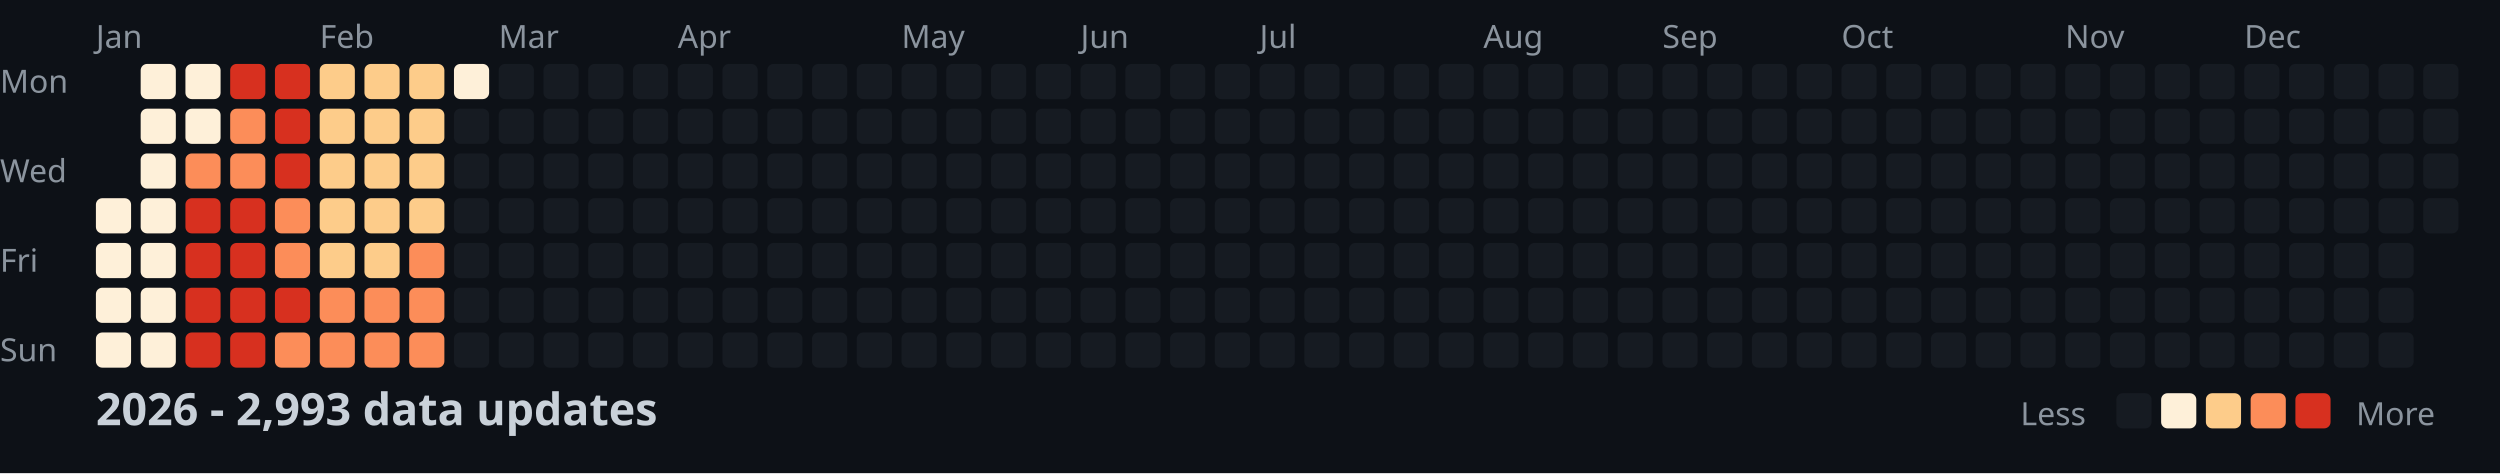
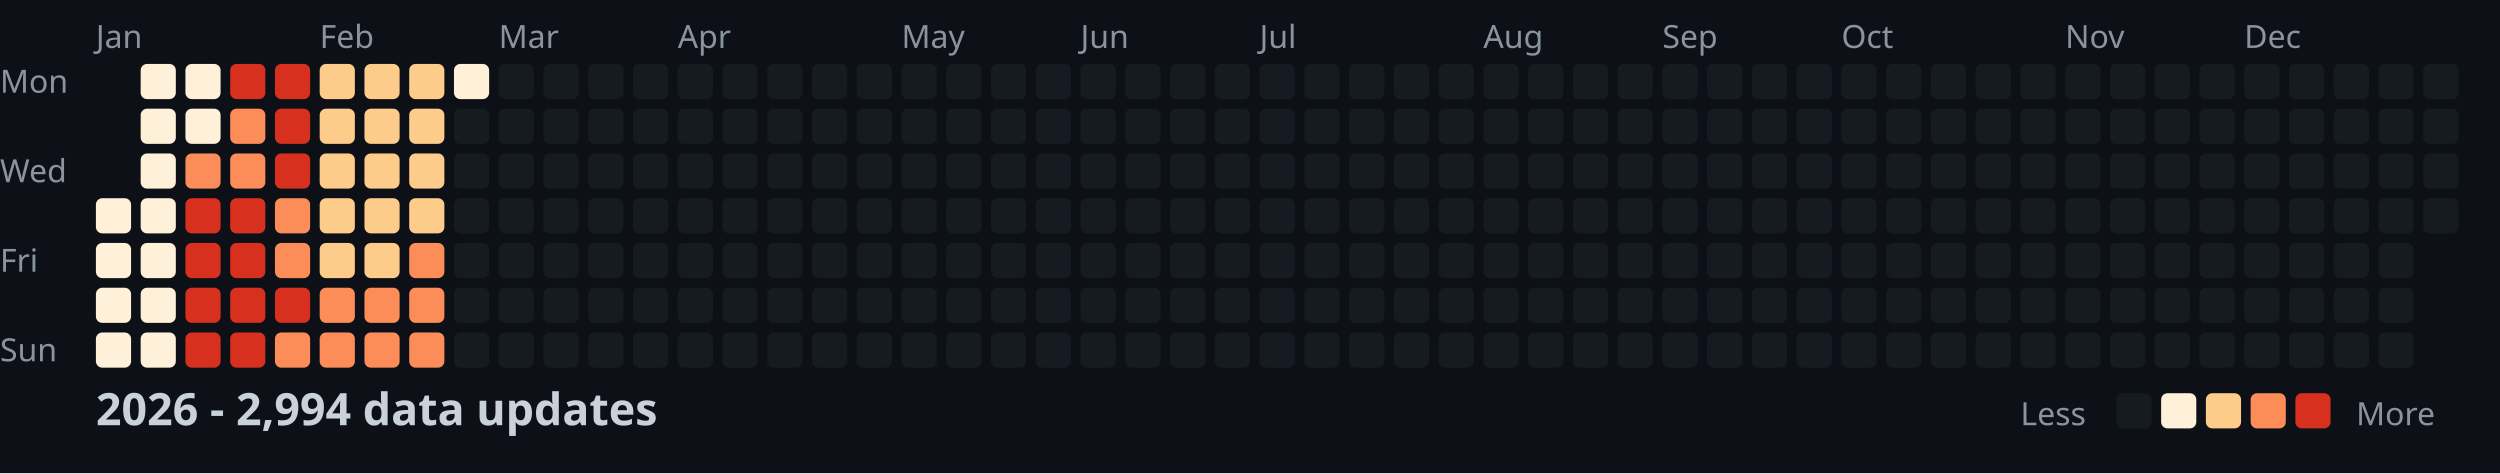
<svg xmlns="http://www.w3.org/2000/svg" width="782" height="148">
  <style>
    .month { font: 10px sans-serif; fill: #8b949e; }
    .day { font: 10px sans-serif; fill: #8b949e; }
    .title { font: bold 14px sans-serif; fill: #c9d1d9; }
    .legend { font: 10px sans-serif; fill: #8b949e; }
  </style>
  <rect width="100%" height="100%" fill="#0d1117" />
  <text x="0" y="29" class="day">Mon</text>
  <text x="0" y="57" class="day">Wed</text>
  <text x="0" y="85" class="day">Fri</text>
  <text x="0" y="113" class="day">Sun</text>
  <text x="30" y="15" class="month">Jan</text>
  <text x="100" y="15" class="month">Feb</text>
  <text x="156" y="15" class="month">Mar</text>
  <text x="212" y="15" class="month">Apr</text>
  <text x="282" y="15" class="month">May</text>
  <text x="338" y="15" class="month">Jun</text>
  <text x="394" y="15" class="month">Jul</text>
  <text x="464" y="15" class="month">Aug</text>
  <text x="520" y="15" class="month">Sep</text>
  <text x="576" y="15" class="month">Oct</text>
  <text x="646" y="15" class="month">Nov</text>
  <text x="702" y="15" class="month">Dec</text>
  <rect x="30" y="62" width="11" height="11" fill="#fef0d9" rx="2" />
  <rect x="30" y="76" width="11" height="11" fill="#fef0d9" rx="2" />
  <rect x="30" y="90" width="11" height="11" fill="#fef0d9" rx="2" />
  <rect x="30" y="104" width="11" height="11" fill="#fef0d9" rx="2" />
  <rect x="44" y="20" width="11" height="11" fill="#fef0d9" rx="2" />
  <rect x="44" y="34" width="11" height="11" fill="#fef0d9" rx="2" />
  <rect x="44" y="48" width="11" height="11" fill="#fef0d9" rx="2" />
  <rect x="44" y="62" width="11" height="11" fill="#fef0d9" rx="2" />
  <rect x="44" y="76" width="11" height="11" fill="#fef0d9" rx="2" />
  <rect x="44" y="90" width="11" height="11" fill="#fef0d9" rx="2" />
  <rect x="44" y="104" width="11" height="11" fill="#fef0d9" rx="2" />
  <rect x="58" y="20" width="11" height="11" fill="#fef0d9" rx="2" />
  <rect x="58" y="34" width="11" height="11" fill="#fef0d9" rx="2" />
  <rect x="58" y="48" width="11" height="11" fill="#fc8d59" rx="2" />
  <rect x="58" y="62" width="11" height="11" fill="#d7301f" rx="2" />
  <rect x="58" y="76" width="11" height="11" fill="#d7301f" rx="2" />
  <rect x="58" y="90" width="11" height="11" fill="#d7301f" rx="2" />
  <rect x="58" y="104" width="11" height="11" fill="#d7301f" rx="2" />
  <rect x="72" y="20" width="11" height="11" fill="#d7301f" rx="2" />
  <rect x="72" y="34" width="11" height="11" fill="#fc8d59" rx="2" />
  <rect x="72" y="48" width="11" height="11" fill="#fc8d59" rx="2" />
  <rect x="72" y="62" width="11" height="11" fill="#d7301f" rx="2" />
  <rect x="72" y="76" width="11" height="11" fill="#d7301f" rx="2" />
  <rect x="72" y="90" width="11" height="11" fill="#d7301f" rx="2" />
  <rect x="72" y="104" width="11" height="11" fill="#d7301f" rx="2" />
  <rect x="86" y="20" width="11" height="11" fill="#d7301f" rx="2" />
  <rect x="86" y="34" width="11" height="11" fill="#d7301f" rx="2" />
  <rect x="86" y="48" width="11" height="11" fill="#d7301f" rx="2" />
  <rect x="86" y="62" width="11" height="11" fill="#fc8d59" rx="2" />
  <rect x="86" y="76" width="11" height="11" fill="#fc8d59" rx="2" />
  <rect x="86" y="90" width="11" height="11" fill="#d7301f" rx="2" />
  <rect x="86" y="104" width="11" height="11" fill="#fc8d59" rx="2" />
  <rect x="100" y="20" width="11" height="11" fill="#fdcc8a" rx="2" />
  <rect x="100" y="34" width="11" height="11" fill="#fdcc8a" rx="2" />
  <rect x="100" y="48" width="11" height="11" fill="#fdcc8a" rx="2" />
  <rect x="100" y="62" width="11" height="11" fill="#fdcc8a" rx="2" />
  <rect x="100" y="76" width="11" height="11" fill="#fdcc8a" rx="2" />
  <rect x="100" y="90" width="11" height="11" fill="#fc8d59" rx="2" />
  <rect x="100" y="104" width="11" height="11" fill="#fc8d59" rx="2" />
  <rect x="114" y="20" width="11" height="11" fill="#fdcc8a" rx="2" />
  <rect x="114" y="34" width="11" height="11" fill="#fdcc8a" rx="2" />
  <rect x="114" y="48" width="11" height="11" fill="#fdcc8a" rx="2" />
  <rect x="114" y="62" width="11" height="11" fill="#fdcc8a" rx="2" />
  <rect x="114" y="76" width="11" height="11" fill="#fdcc8a" rx="2" />
  <rect x="114" y="90" width="11" height="11" fill="#fc8d59" rx="2" />
  <rect x="114" y="104" width="11" height="11" fill="#fc8d59" rx="2" />
  <rect x="128" y="20" width="11" height="11" fill="#fdcc8a" rx="2" />
  <rect x="128" y="34" width="11" height="11" fill="#fdcc8a" rx="2" />
  <rect x="128" y="48" width="11" height="11" fill="#fdcc8a" rx="2" />
  <rect x="128" y="62" width="11" height="11" fill="#fdcc8a" rx="2" />
  <rect x="128" y="76" width="11" height="11" fill="#fc8d59" rx="2" />
  <rect x="128" y="90" width="11" height="11" fill="#fc8d59" rx="2" />
  <rect x="128" y="104" width="11" height="11" fill="#fc8d59" rx="2" />
  <rect x="142" y="20" width="11" height="11" fill="#fef0d9" rx="2" />
  <rect x="142" y="34" width="11" height="11" fill="#161b22" rx="2" />
  <rect x="142" y="48" width="11" height="11" fill="#161b22" rx="2" />
  <rect x="142" y="62" width="11" height="11" fill="#161b22" rx="2" />
  <rect x="142" y="76" width="11" height="11" fill="#161b22" rx="2" />
  <rect x="142" y="90" width="11" height="11" fill="#161b22" rx="2" />
  <rect x="142" y="104" width="11" height="11" fill="#161b22" rx="2" />
  <rect x="156" y="20" width="11" height="11" fill="#161b22" rx="2" />
  <rect x="156" y="34" width="11" height="11" fill="#161b22" rx="2" />
  <rect x="156" y="48" width="11" height="11" fill="#161b22" rx="2" />
  <rect x="156" y="62" width="11" height="11" fill="#161b22" rx="2" />
  <rect x="156" y="76" width="11" height="11" fill="#161b22" rx="2" />
  <rect x="156" y="90" width="11" height="11" fill="#161b22" rx="2" />
  <rect x="156" y="104" width="11" height="11" fill="#161b22" rx="2" />
  <rect x="170" y="20" width="11" height="11" fill="#161b22" rx="2" />
  <rect x="170" y="34" width="11" height="11" fill="#161b22" rx="2" />
  <rect x="170" y="48" width="11" height="11" fill="#161b22" rx="2" />
  <rect x="170" y="62" width="11" height="11" fill="#161b22" rx="2" />
  <rect x="170" y="76" width="11" height="11" fill="#161b22" rx="2" />
  <rect x="170" y="90" width="11" height="11" fill="#161b22" rx="2" />
  <rect x="170" y="104" width="11" height="11" fill="#161b22" rx="2" />
  <rect x="184" y="20" width="11" height="11" fill="#161b22" rx="2" />
  <rect x="184" y="34" width="11" height="11" fill="#161b22" rx="2" />
  <rect x="184" y="48" width="11" height="11" fill="#161b22" rx="2" />
  <rect x="184" y="62" width="11" height="11" fill="#161b22" rx="2" />
  <rect x="184" y="76" width="11" height="11" fill="#161b22" rx="2" />
  <rect x="184" y="90" width="11" height="11" fill="#161b22" rx="2" />
  <rect x="184" y="104" width="11" height="11" fill="#161b22" rx="2" />
  <rect x="198" y="20" width="11" height="11" fill="#161b22" rx="2" />
  <rect x="198" y="34" width="11" height="11" fill="#161b22" rx="2" />
  <rect x="198" y="48" width="11" height="11" fill="#161b22" rx="2" />
  <rect x="198" y="62" width="11" height="11" fill="#161b22" rx="2" />
  <rect x="198" y="76" width="11" height="11" fill="#161b22" rx="2" />
  <rect x="198" y="90" width="11" height="11" fill="#161b22" rx="2" />
  <rect x="198" y="104" width="11" height="11" fill="#161b22" rx="2" />
  <rect x="212" y="20" width="11" height="11" fill="#161b22" rx="2" />
  <rect x="212" y="34" width="11" height="11" fill="#161b22" rx="2" />
  <rect x="212" y="48" width="11" height="11" fill="#161b22" rx="2" />
  <rect x="212" y="62" width="11" height="11" fill="#161b22" rx="2" />
  <rect x="212" y="76" width="11" height="11" fill="#161b22" rx="2" />
  <rect x="212" y="90" width="11" height="11" fill="#161b22" rx="2" />
  <rect x="212" y="104" width="11" height="11" fill="#161b22" rx="2" />
  <rect x="226" y="20" width="11" height="11" fill="#161b22" rx="2" />
  <rect x="226" y="34" width="11" height="11" fill="#161b22" rx="2" />
  <rect x="226" y="48" width="11" height="11" fill="#161b22" rx="2" />
  <rect x="226" y="62" width="11" height="11" fill="#161b22" rx="2" />
  <rect x="226" y="76" width="11" height="11" fill="#161b22" rx="2" />
  <rect x="226" y="90" width="11" height="11" fill="#161b22" rx="2" />
  <rect x="226" y="104" width="11" height="11" fill="#161b22" rx="2" />
  <rect x="240" y="20" width="11" height="11" fill="#161b22" rx="2" />
  <rect x="240" y="34" width="11" height="11" fill="#161b22" rx="2" />
  <rect x="240" y="48" width="11" height="11" fill="#161b22" rx="2" />
  <rect x="240" y="62" width="11" height="11" fill="#161b22" rx="2" />
  <rect x="240" y="76" width="11" height="11" fill="#161b22" rx="2" />
  <rect x="240" y="90" width="11" height="11" fill="#161b22" rx="2" />
  <rect x="240" y="104" width="11" height="11" fill="#161b22" rx="2" />
  <rect x="254" y="20" width="11" height="11" fill="#161b22" rx="2" />
  <rect x="254" y="34" width="11" height="11" fill="#161b22" rx="2" />
  <rect x="254" y="48" width="11" height="11" fill="#161b22" rx="2" />
  <rect x="254" y="62" width="11" height="11" fill="#161b22" rx="2" />
  <rect x="254" y="76" width="11" height="11" fill="#161b22" rx="2" />
  <rect x="254" y="90" width="11" height="11" fill="#161b22" rx="2" />
  <rect x="254" y="104" width="11" height="11" fill="#161b22" rx="2" />
  <rect x="268" y="20" width="11" height="11" fill="#161b22" rx="2" />
  <rect x="268" y="34" width="11" height="11" fill="#161b22" rx="2" />
  <rect x="268" y="48" width="11" height="11" fill="#161b22" rx="2" />
  <rect x="268" y="62" width="11" height="11" fill="#161b22" rx="2" />
  <rect x="268" y="76" width="11" height="11" fill="#161b22" rx="2" />
  <rect x="268" y="90" width="11" height="11" fill="#161b22" rx="2" />
  <rect x="268" y="104" width="11" height="11" fill="#161b22" rx="2" />
  <rect x="282" y="20" width="11" height="11" fill="#161b22" rx="2" />
  <rect x="282" y="34" width="11" height="11" fill="#161b22" rx="2" />
  <rect x="282" y="48" width="11" height="11" fill="#161b22" rx="2" />
  <rect x="282" y="62" width="11" height="11" fill="#161b22" rx="2" />
  <rect x="282" y="76" width="11" height="11" fill="#161b22" rx="2" />
  <rect x="282" y="90" width="11" height="11" fill="#161b22" rx="2" />
  <rect x="282" y="104" width="11" height="11" fill="#161b22" rx="2" />
  <rect x="296" y="20" width="11" height="11" fill="#161b22" rx="2" />
  <rect x="296" y="34" width="11" height="11" fill="#161b22" rx="2" />
  <rect x="296" y="48" width="11" height="11" fill="#161b22" rx="2" />
  <rect x="296" y="62" width="11" height="11" fill="#161b22" rx="2" />
  <rect x="296" y="76" width="11" height="11" fill="#161b22" rx="2" />
  <rect x="296" y="90" width="11" height="11" fill="#161b22" rx="2" />
  <rect x="296" y="104" width="11" height="11" fill="#161b22" rx="2" />
  <rect x="310" y="20" width="11" height="11" fill="#161b22" rx="2" />
  <rect x="310" y="34" width="11" height="11" fill="#161b22" rx="2" />
  <rect x="310" y="48" width="11" height="11" fill="#161b22" rx="2" />
  <rect x="310" y="62" width="11" height="11" fill="#161b22" rx="2" />
  <rect x="310" y="76" width="11" height="11" fill="#161b22" rx="2" />
  <rect x="310" y="90" width="11" height="11" fill="#161b22" rx="2" />
  <rect x="310" y="104" width="11" height="11" fill="#161b22" rx="2" />
  <rect x="324" y="20" width="11" height="11" fill="#161b22" rx="2" />
  <rect x="324" y="34" width="11" height="11" fill="#161b22" rx="2" />
  <rect x="324" y="48" width="11" height="11" fill="#161b22" rx="2" />
  <rect x="324" y="62" width="11" height="11" fill="#161b22" rx="2" />
  <rect x="324" y="76" width="11" height="11" fill="#161b22" rx="2" />
  <rect x="324" y="90" width="11" height="11" fill="#161b22" rx="2" />
  <rect x="324" y="104" width="11" height="11" fill="#161b22" rx="2" />
  <rect x="338" y="20" width="11" height="11" fill="#161b22" rx="2" />
  <rect x="338" y="34" width="11" height="11" fill="#161b22" rx="2" />
  <rect x="338" y="48" width="11" height="11" fill="#161b22" rx="2" />
  <rect x="338" y="62" width="11" height="11" fill="#161b22" rx="2" />
  <rect x="338" y="76" width="11" height="11" fill="#161b22" rx="2" />
  <rect x="338" y="90" width="11" height="11" fill="#161b22" rx="2" />
  <rect x="338" y="104" width="11" height="11" fill="#161b22" rx="2" />
  <rect x="352" y="20" width="11" height="11" fill="#161b22" rx="2" />
  <rect x="352" y="34" width="11" height="11" fill="#161b22" rx="2" />
  <rect x="352" y="48" width="11" height="11" fill="#161b22" rx="2" />
  <rect x="352" y="62" width="11" height="11" fill="#161b22" rx="2" />
  <rect x="352" y="76" width="11" height="11" fill="#161b22" rx="2" />
  <rect x="352" y="90" width="11" height="11" fill="#161b22" rx="2" />
  <rect x="352" y="104" width="11" height="11" fill="#161b22" rx="2" />
  <rect x="366" y="20" width="11" height="11" fill="#161b22" rx="2" />
  <rect x="366" y="34" width="11" height="11" fill="#161b22" rx="2" />
  <rect x="366" y="48" width="11" height="11" fill="#161b22" rx="2" />
  <rect x="366" y="62" width="11" height="11" fill="#161b22" rx="2" />
  <rect x="366" y="76" width="11" height="11" fill="#161b22" rx="2" />
  <rect x="366" y="90" width="11" height="11" fill="#161b22" rx="2" />
  <rect x="366" y="104" width="11" height="11" fill="#161b22" rx="2" />
  <rect x="380" y="20" width="11" height="11" fill="#161b22" rx="2" />
  <rect x="380" y="34" width="11" height="11" fill="#161b22" rx="2" />
  <rect x="380" y="48" width="11" height="11" fill="#161b22" rx="2" />
  <rect x="380" y="62" width="11" height="11" fill="#161b22" rx="2" />
  <rect x="380" y="76" width="11" height="11" fill="#161b22" rx="2" />
  <rect x="380" y="90" width="11" height="11" fill="#161b22" rx="2" />
  <rect x="380" y="104" width="11" height="11" fill="#161b22" rx="2" />
  <rect x="394" y="20" width="11" height="11" fill="#161b22" rx="2" />
  <rect x="394" y="34" width="11" height="11" fill="#161b22" rx="2" />
  <rect x="394" y="48" width="11" height="11" fill="#161b22" rx="2" />
  <rect x="394" y="62" width="11" height="11" fill="#161b22" rx="2" />
  <rect x="394" y="76" width="11" height="11" fill="#161b22" rx="2" />
  <rect x="394" y="90" width="11" height="11" fill="#161b22" rx="2" />
  <rect x="394" y="104" width="11" height="11" fill="#161b22" rx="2" />
  <rect x="408" y="20" width="11" height="11" fill="#161b22" rx="2" />
  <rect x="408" y="34" width="11" height="11" fill="#161b22" rx="2" />
  <rect x="408" y="48" width="11" height="11" fill="#161b22" rx="2" />
  <rect x="408" y="62" width="11" height="11" fill="#161b22" rx="2" />
  <rect x="408" y="76" width="11" height="11" fill="#161b22" rx="2" />
  <rect x="408" y="90" width="11" height="11" fill="#161b22" rx="2" />
  <rect x="408" y="104" width="11" height="11" fill="#161b22" rx="2" />
  <rect x="422" y="20" width="11" height="11" fill="#161b22" rx="2" />
  <rect x="422" y="34" width="11" height="11" fill="#161b22" rx="2" />
  <rect x="422" y="48" width="11" height="11" fill="#161b22" rx="2" />
  <rect x="422" y="62" width="11" height="11" fill="#161b22" rx="2" />
  <rect x="422" y="76" width="11" height="11" fill="#161b22" rx="2" />
  <rect x="422" y="90" width="11" height="11" fill="#161b22" rx="2" />
  <rect x="422" y="104" width="11" height="11" fill="#161b22" rx="2" />
  <rect x="436" y="20" width="11" height="11" fill="#161b22" rx="2" />
  <rect x="436" y="34" width="11" height="11" fill="#161b22" rx="2" />
  <rect x="436" y="48" width="11" height="11" fill="#161b22" rx="2" />
  <rect x="436" y="62" width="11" height="11" fill="#161b22" rx="2" />
  <rect x="436" y="76" width="11" height="11" fill="#161b22" rx="2" />
  <rect x="436" y="90" width="11" height="11" fill="#161b22" rx="2" />
  <rect x="436" y="104" width="11" height="11" fill="#161b22" rx="2" />
  <rect x="450" y="20" width="11" height="11" fill="#161b22" rx="2" />
  <rect x="450" y="34" width="11" height="11" fill="#161b22" rx="2" />
  <rect x="450" y="48" width="11" height="11" fill="#161b22" rx="2" />
  <rect x="450" y="62" width="11" height="11" fill="#161b22" rx="2" />
  <rect x="450" y="76" width="11" height="11" fill="#161b22" rx="2" />
  <rect x="450" y="90" width="11" height="11" fill="#161b22" rx="2" />
  <rect x="450" y="104" width="11" height="11" fill="#161b22" rx="2" />
  <rect x="464" y="20" width="11" height="11" fill="#161b22" rx="2" />
  <rect x="464" y="34" width="11" height="11" fill="#161b22" rx="2" />
  <rect x="464" y="48" width="11" height="11" fill="#161b22" rx="2" />
  <rect x="464" y="62" width="11" height="11" fill="#161b22" rx="2" />
  <rect x="464" y="76" width="11" height="11" fill="#161b22" rx="2" />
  <rect x="464" y="90" width="11" height="11" fill="#161b22" rx="2" />
  <rect x="464" y="104" width="11" height="11" fill="#161b22" rx="2" />
  <rect x="478" y="20" width="11" height="11" fill="#161b22" rx="2" />
  <rect x="478" y="34" width="11" height="11" fill="#161b22" rx="2" />
  <rect x="478" y="48" width="11" height="11" fill="#161b22" rx="2" />
  <rect x="478" y="62" width="11" height="11" fill="#161b22" rx="2" />
  <rect x="478" y="76" width="11" height="11" fill="#161b22" rx="2" />
  <rect x="478" y="90" width="11" height="11" fill="#161b22" rx="2" />
  <rect x="478" y="104" width="11" height="11" fill="#161b22" rx="2" />
  <rect x="492" y="20" width="11" height="11" fill="#161b22" rx="2" />
  <rect x="492" y="34" width="11" height="11" fill="#161b22" rx="2" />
  <rect x="492" y="48" width="11" height="11" fill="#161b22" rx="2" />
  <rect x="492" y="62" width="11" height="11" fill="#161b22" rx="2" />
  <rect x="492" y="76" width="11" height="11" fill="#161b22" rx="2" />
  <rect x="492" y="90" width="11" height="11" fill="#161b22" rx="2" />
  <rect x="492" y="104" width="11" height="11" fill="#161b22" rx="2" />
  <rect x="506" y="20" width="11" height="11" fill="#161b22" rx="2" />
  <rect x="506" y="34" width="11" height="11" fill="#161b22" rx="2" />
  <rect x="506" y="48" width="11" height="11" fill="#161b22" rx="2" />
  <rect x="506" y="62" width="11" height="11" fill="#161b22" rx="2" />
  <rect x="506" y="76" width="11" height="11" fill="#161b22" rx="2" />
  <rect x="506" y="90" width="11" height="11" fill="#161b22" rx="2" />
  <rect x="506" y="104" width="11" height="11" fill="#161b22" rx="2" />
  <rect x="520" y="20" width="11" height="11" fill="#161b22" rx="2" />
  <rect x="520" y="34" width="11" height="11" fill="#161b22" rx="2" />
  <rect x="520" y="48" width="11" height="11" fill="#161b22" rx="2" />
  <rect x="520" y="62" width="11" height="11" fill="#161b22" rx="2" />
  <rect x="520" y="76" width="11" height="11" fill="#161b22" rx="2" />
  <rect x="520" y="90" width="11" height="11" fill="#161b22" rx="2" />
  <rect x="520" y="104" width="11" height="11" fill="#161b22" rx="2" />
  <rect x="534" y="20" width="11" height="11" fill="#161b22" rx="2" />
  <rect x="534" y="34" width="11" height="11" fill="#161b22" rx="2" />
  <rect x="534" y="48" width="11" height="11" fill="#161b22" rx="2" />
  <rect x="534" y="62" width="11" height="11" fill="#161b22" rx="2" />
  <rect x="534" y="76" width="11" height="11" fill="#161b22" rx="2" />
  <rect x="534" y="90" width="11" height="11" fill="#161b22" rx="2" />
  <rect x="534" y="104" width="11" height="11" fill="#161b22" rx="2" />
  <rect x="548" y="20" width="11" height="11" fill="#161b22" rx="2" />
  <rect x="548" y="34" width="11" height="11" fill="#161b22" rx="2" />
  <rect x="548" y="48" width="11" height="11" fill="#161b22" rx="2" />
  <rect x="548" y="62" width="11" height="11" fill="#161b22" rx="2" />
  <rect x="548" y="76" width="11" height="11" fill="#161b22" rx="2" />
  <rect x="548" y="90" width="11" height="11" fill="#161b22" rx="2" />
  <rect x="548" y="104" width="11" height="11" fill="#161b22" rx="2" />
  <rect x="562" y="20" width="11" height="11" fill="#161b22" rx="2" />
  <rect x="562" y="34" width="11" height="11" fill="#161b22" rx="2" />
  <rect x="562" y="48" width="11" height="11" fill="#161b22" rx="2" />
  <rect x="562" y="62" width="11" height="11" fill="#161b22" rx="2" />
  <rect x="562" y="76" width="11" height="11" fill="#161b22" rx="2" />
  <rect x="562" y="90" width="11" height="11" fill="#161b22" rx="2" />
  <rect x="562" y="104" width="11" height="11" fill="#161b22" rx="2" />
  <rect x="576" y="20" width="11" height="11" fill="#161b22" rx="2" />
  <rect x="576" y="34" width="11" height="11" fill="#161b22" rx="2" />
  <rect x="576" y="48" width="11" height="11" fill="#161b22" rx="2" />
  <rect x="576" y="62" width="11" height="11" fill="#161b22" rx="2" />
  <rect x="576" y="76" width="11" height="11" fill="#161b22" rx="2" />
  <rect x="576" y="90" width="11" height="11" fill="#161b22" rx="2" />
  <rect x="576" y="104" width="11" height="11" fill="#161b22" rx="2" />
  <rect x="590" y="20" width="11" height="11" fill="#161b22" rx="2" />
  <rect x="590" y="34" width="11" height="11" fill="#161b22" rx="2" />
  <rect x="590" y="48" width="11" height="11" fill="#161b22" rx="2" />
  <rect x="590" y="62" width="11" height="11" fill="#161b22" rx="2" />
  <rect x="590" y="76" width="11" height="11" fill="#161b22" rx="2" />
  <rect x="590" y="90" width="11" height="11" fill="#161b22" rx="2" />
  <rect x="590" y="104" width="11" height="11" fill="#161b22" rx="2" />
  <rect x="604" y="20" width="11" height="11" fill="#161b22" rx="2" />
  <rect x="604" y="34" width="11" height="11" fill="#161b22" rx="2" />
  <rect x="604" y="48" width="11" height="11" fill="#161b22" rx="2" />
  <rect x="604" y="62" width="11" height="11" fill="#161b22" rx="2" />
  <rect x="604" y="76" width="11" height="11" fill="#161b22" rx="2" />
  <rect x="604" y="90" width="11" height="11" fill="#161b22" rx="2" />
  <rect x="604" y="104" width="11" height="11" fill="#161b22" rx="2" />
  <rect x="618" y="20" width="11" height="11" fill="#161b22" rx="2" />
  <rect x="618" y="34" width="11" height="11" fill="#161b22" rx="2" />
  <rect x="618" y="48" width="11" height="11" fill="#161b22" rx="2" />
  <rect x="618" y="62" width="11" height="11" fill="#161b22" rx="2" />
  <rect x="618" y="76" width="11" height="11" fill="#161b22" rx="2" />
  <rect x="618" y="90" width="11" height="11" fill="#161b22" rx="2" />
  <rect x="618" y="104" width="11" height="11" fill="#161b22" rx="2" />
  <rect x="632" y="20" width="11" height="11" fill="#161b22" rx="2" />
  <rect x="632" y="34" width="11" height="11" fill="#161b22" rx="2" />
  <rect x="632" y="48" width="11" height="11" fill="#161b22" rx="2" />
  <rect x="632" y="62" width="11" height="11" fill="#161b22" rx="2" />
  <rect x="632" y="76" width="11" height="11" fill="#161b22" rx="2" />
  <rect x="632" y="90" width="11" height="11" fill="#161b22" rx="2" />
  <rect x="632" y="104" width="11" height="11" fill="#161b22" rx="2" />
  <rect x="646" y="20" width="11" height="11" fill="#161b22" rx="2" />
  <rect x="646" y="34" width="11" height="11" fill="#161b22" rx="2" />
  <rect x="646" y="48" width="11" height="11" fill="#161b22" rx="2" />
  <rect x="646" y="62" width="11" height="11" fill="#161b22" rx="2" />
  <rect x="646" y="76" width="11" height="11" fill="#161b22" rx="2" />
  <rect x="646" y="90" width="11" height="11" fill="#161b22" rx="2" />
  <rect x="646" y="104" width="11" height="11" fill="#161b22" rx="2" />
  <rect x="660" y="20" width="11" height="11" fill="#161b22" rx="2" />
  <rect x="660" y="34" width="11" height="11" fill="#161b22" rx="2" />
  <rect x="660" y="48" width="11" height="11" fill="#161b22" rx="2" />
  <rect x="660" y="62" width="11" height="11" fill="#161b22" rx="2" />
  <rect x="660" y="76" width="11" height="11" fill="#161b22" rx="2" />
  <rect x="660" y="90" width="11" height="11" fill="#161b22" rx="2" />
  <rect x="660" y="104" width="11" height="11" fill="#161b22" rx="2" />
  <rect x="674" y="20" width="11" height="11" fill="#161b22" rx="2" />
  <rect x="674" y="34" width="11" height="11" fill="#161b22" rx="2" />
  <rect x="674" y="48" width="11" height="11" fill="#161b22" rx="2" />
  <rect x="674" y="62" width="11" height="11" fill="#161b22" rx="2" />
  <rect x="674" y="76" width="11" height="11" fill="#161b22" rx="2" />
  <rect x="674" y="90" width="11" height="11" fill="#161b22" rx="2" />
  <rect x="674" y="104" width="11" height="11" fill="#161b22" rx="2" />
  <rect x="688" y="20" width="11" height="11" fill="#161b22" rx="2" />
  <rect x="688" y="34" width="11" height="11" fill="#161b22" rx="2" />
  <rect x="688" y="48" width="11" height="11" fill="#161b22" rx="2" />
  <rect x="688" y="62" width="11" height="11" fill="#161b22" rx="2" />
  <rect x="688" y="76" width="11" height="11" fill="#161b22" rx="2" />
  <rect x="688" y="90" width="11" height="11" fill="#161b22" rx="2" />
  <rect x="688" y="104" width="11" height="11" fill="#161b22" rx="2" />
  <rect x="702" y="20" width="11" height="11" fill="#161b22" rx="2" />
  <rect x="702" y="34" width="11" height="11" fill="#161b22" rx="2" />
  <rect x="702" y="48" width="11" height="11" fill="#161b22" rx="2" />
  <rect x="702" y="62" width="11" height="11" fill="#161b22" rx="2" />
  <rect x="702" y="76" width="11" height="11" fill="#161b22" rx="2" />
  <rect x="702" y="90" width="11" height="11" fill="#161b22" rx="2" />
  <rect x="702" y="104" width="11" height="11" fill="#161b22" rx="2" />
  <rect x="716" y="20" width="11" height="11" fill="#161b22" rx="2" />
  <rect x="716" y="34" width="11" height="11" fill="#161b22" rx="2" />
  <rect x="716" y="48" width="11" height="11" fill="#161b22" rx="2" />
  <rect x="716" y="62" width="11" height="11" fill="#161b22" rx="2" />
  <rect x="716" y="76" width="11" height="11" fill="#161b22" rx="2" />
  <rect x="716" y="90" width="11" height="11" fill="#161b22" rx="2" />
  <rect x="716" y="104" width="11" height="11" fill="#161b22" rx="2" />
  <rect x="730" y="20" width="11" height="11" fill="#161b22" rx="2" />
  <rect x="730" y="34" width="11" height="11" fill="#161b22" rx="2" />
  <rect x="730" y="48" width="11" height="11" fill="#161b22" rx="2" />
  <rect x="730" y="62" width="11" height="11" fill="#161b22" rx="2" />
  <rect x="730" y="76" width="11" height="11" fill="#161b22" rx="2" />
  <rect x="730" y="90" width="11" height="11" fill="#161b22" rx="2" />
  <rect x="730" y="104" width="11" height="11" fill="#161b22" rx="2" />
  <rect x="744" y="20" width="11" height="11" fill="#161b22" rx="2" />
  <rect x="744" y="34" width="11" height="11" fill="#161b22" rx="2" />
  <rect x="744" y="48" width="11" height="11" fill="#161b22" rx="2" />
  <rect x="744" y="62" width="11" height="11" fill="#161b22" rx="2" />
  <rect x="744" y="76" width="11" height="11" fill="#161b22" rx="2" />
  <rect x="744" y="90" width="11" height="11" fill="#161b22" rx="2" />
  <rect x="744" y="104" width="11" height="11" fill="#161b22" rx="2" />
  <rect x="758" y="20" width="11" height="11" fill="#161b22" rx="2" />
  <rect x="758" y="34" width="11" height="11" fill="#161b22" rx="2" />
  <rect x="758" y="48" width="11" height="11" fill="#161b22" rx="2" />
  <rect x="758" y="62" width="11" height="11" fill="#161b22" rx="2" />
-   <text x="30" y="133" class="title">2026 - 2,993 data updates</text>
+   <text x="30" y="133" class="title">2026 - 2,994 data updates</text>
  <text x="632" y="133" class="legend">Less</text>
  <rect x="662" y="123" width="11" height="11" fill="#161b22" rx="2" />
  <rect x="676" y="123" width="11" height="11" fill="#fef0d9" rx="2" />
  <rect x="690" y="123" width="11" height="11" fill="#fdcc8a" rx="2" />
  <rect x="704" y="123" width="11" height="11" fill="#fc8d59" rx="2" />
  <rect x="718" y="123" width="11" height="11" fill="#d7301f" rx="2" />
  <text x="737" y="133" class="legend">More</text>
</svg>
